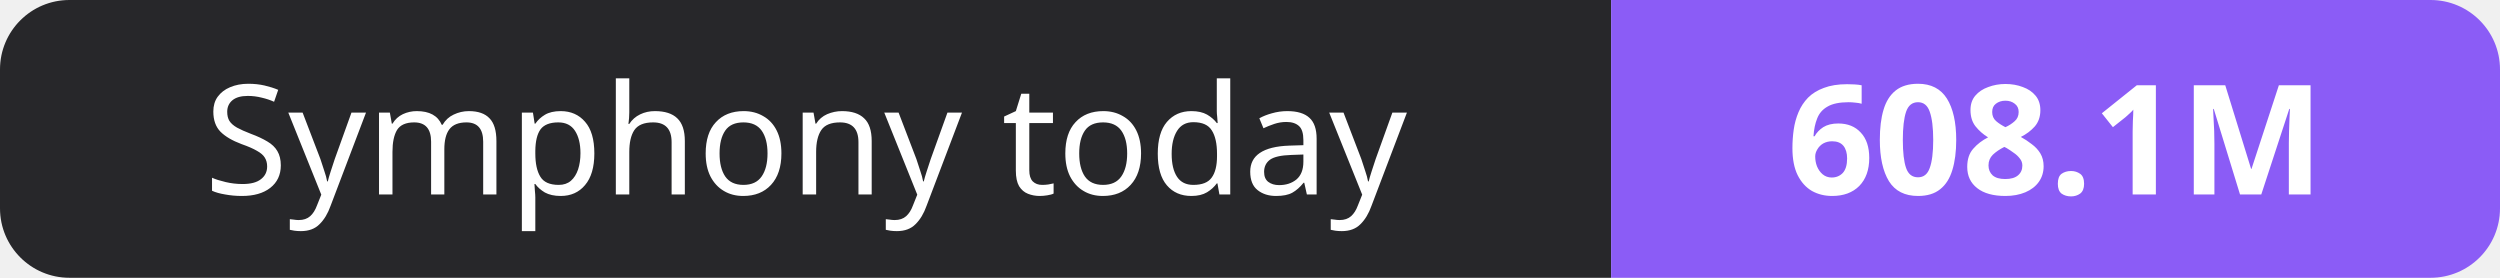
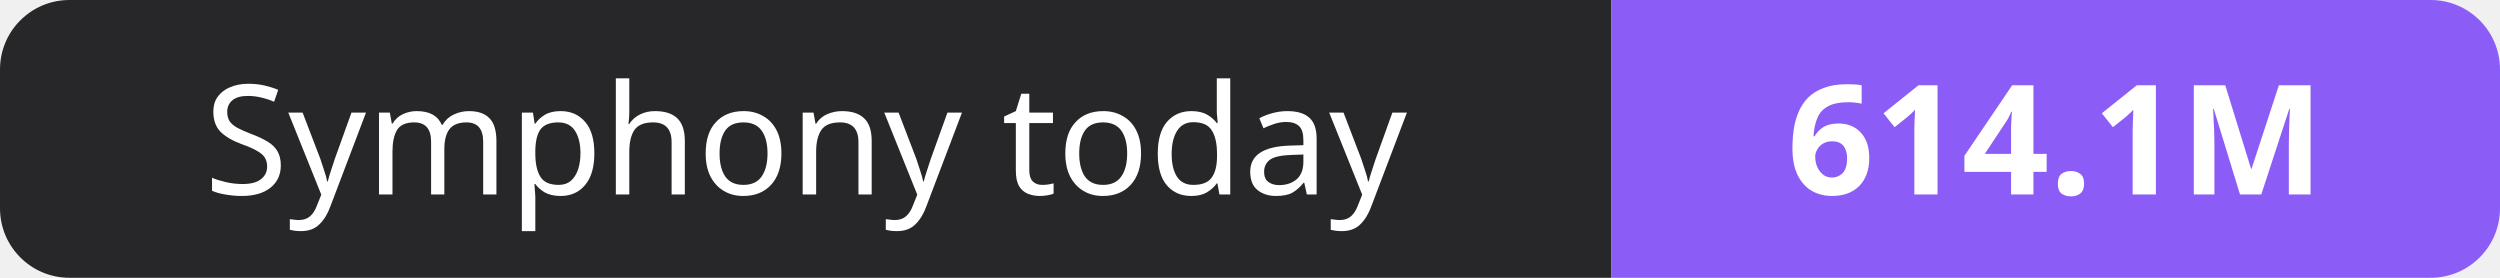
- <svg xmlns="http://www.w3.org/2000/svg" width="180" height="20" role="img" aria-label="Symphony today: 608.1M">
+ <svg xmlns="http://www.w3.org/2000/svg" width="180" height="20" role="img" aria-label="Symphony today: 614.1M">
  <clipPath id="r">
    <rect width="180" height="20" rx="5" fill="#fff" />
  </clipPath>
  <g clip-path="url(#r)">
    <rect width="116" height="20" fill="#27272a" />
    <rect x="116" width="64" height="20" fill="#8b5cf6" />
  </g>
  <g fill="#fff" text-anchor="middle" font-family="Verdana,Geneva,sans-serif" font-size="11">
    <text x="58.0" y="14">Symphony today</text>
-     <text x="148.0" y="14" font-weight="700">608.1M</text>
+     <text x="148.0" y="14" font-weight="700">614.1M</text>
  </g>
</svg>
